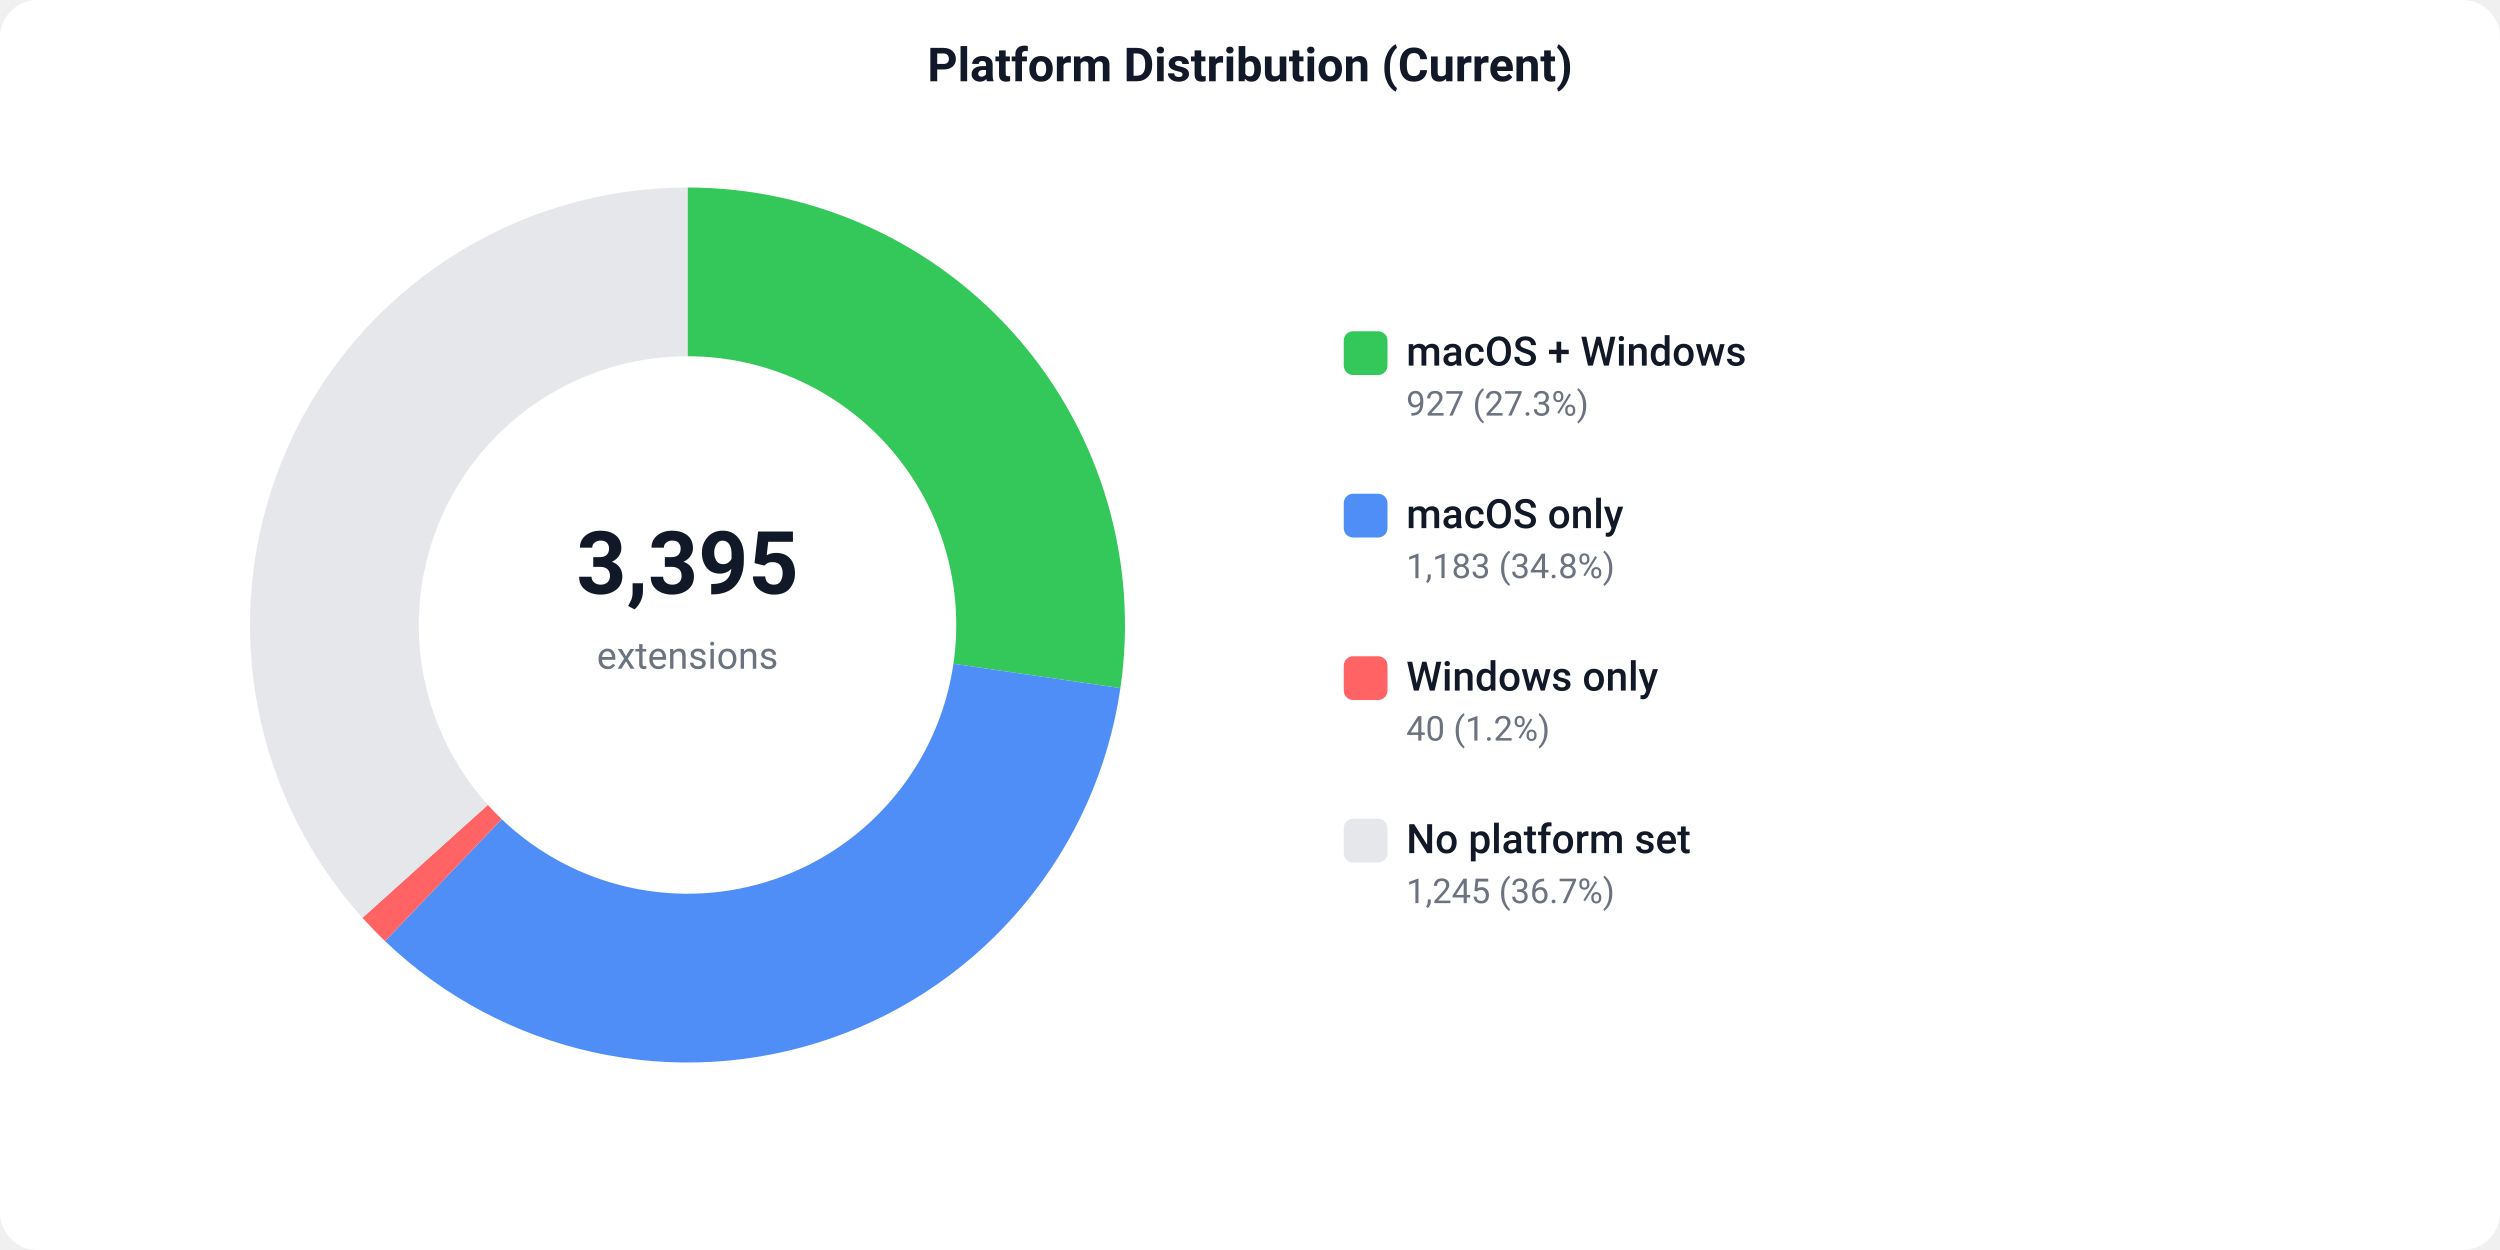
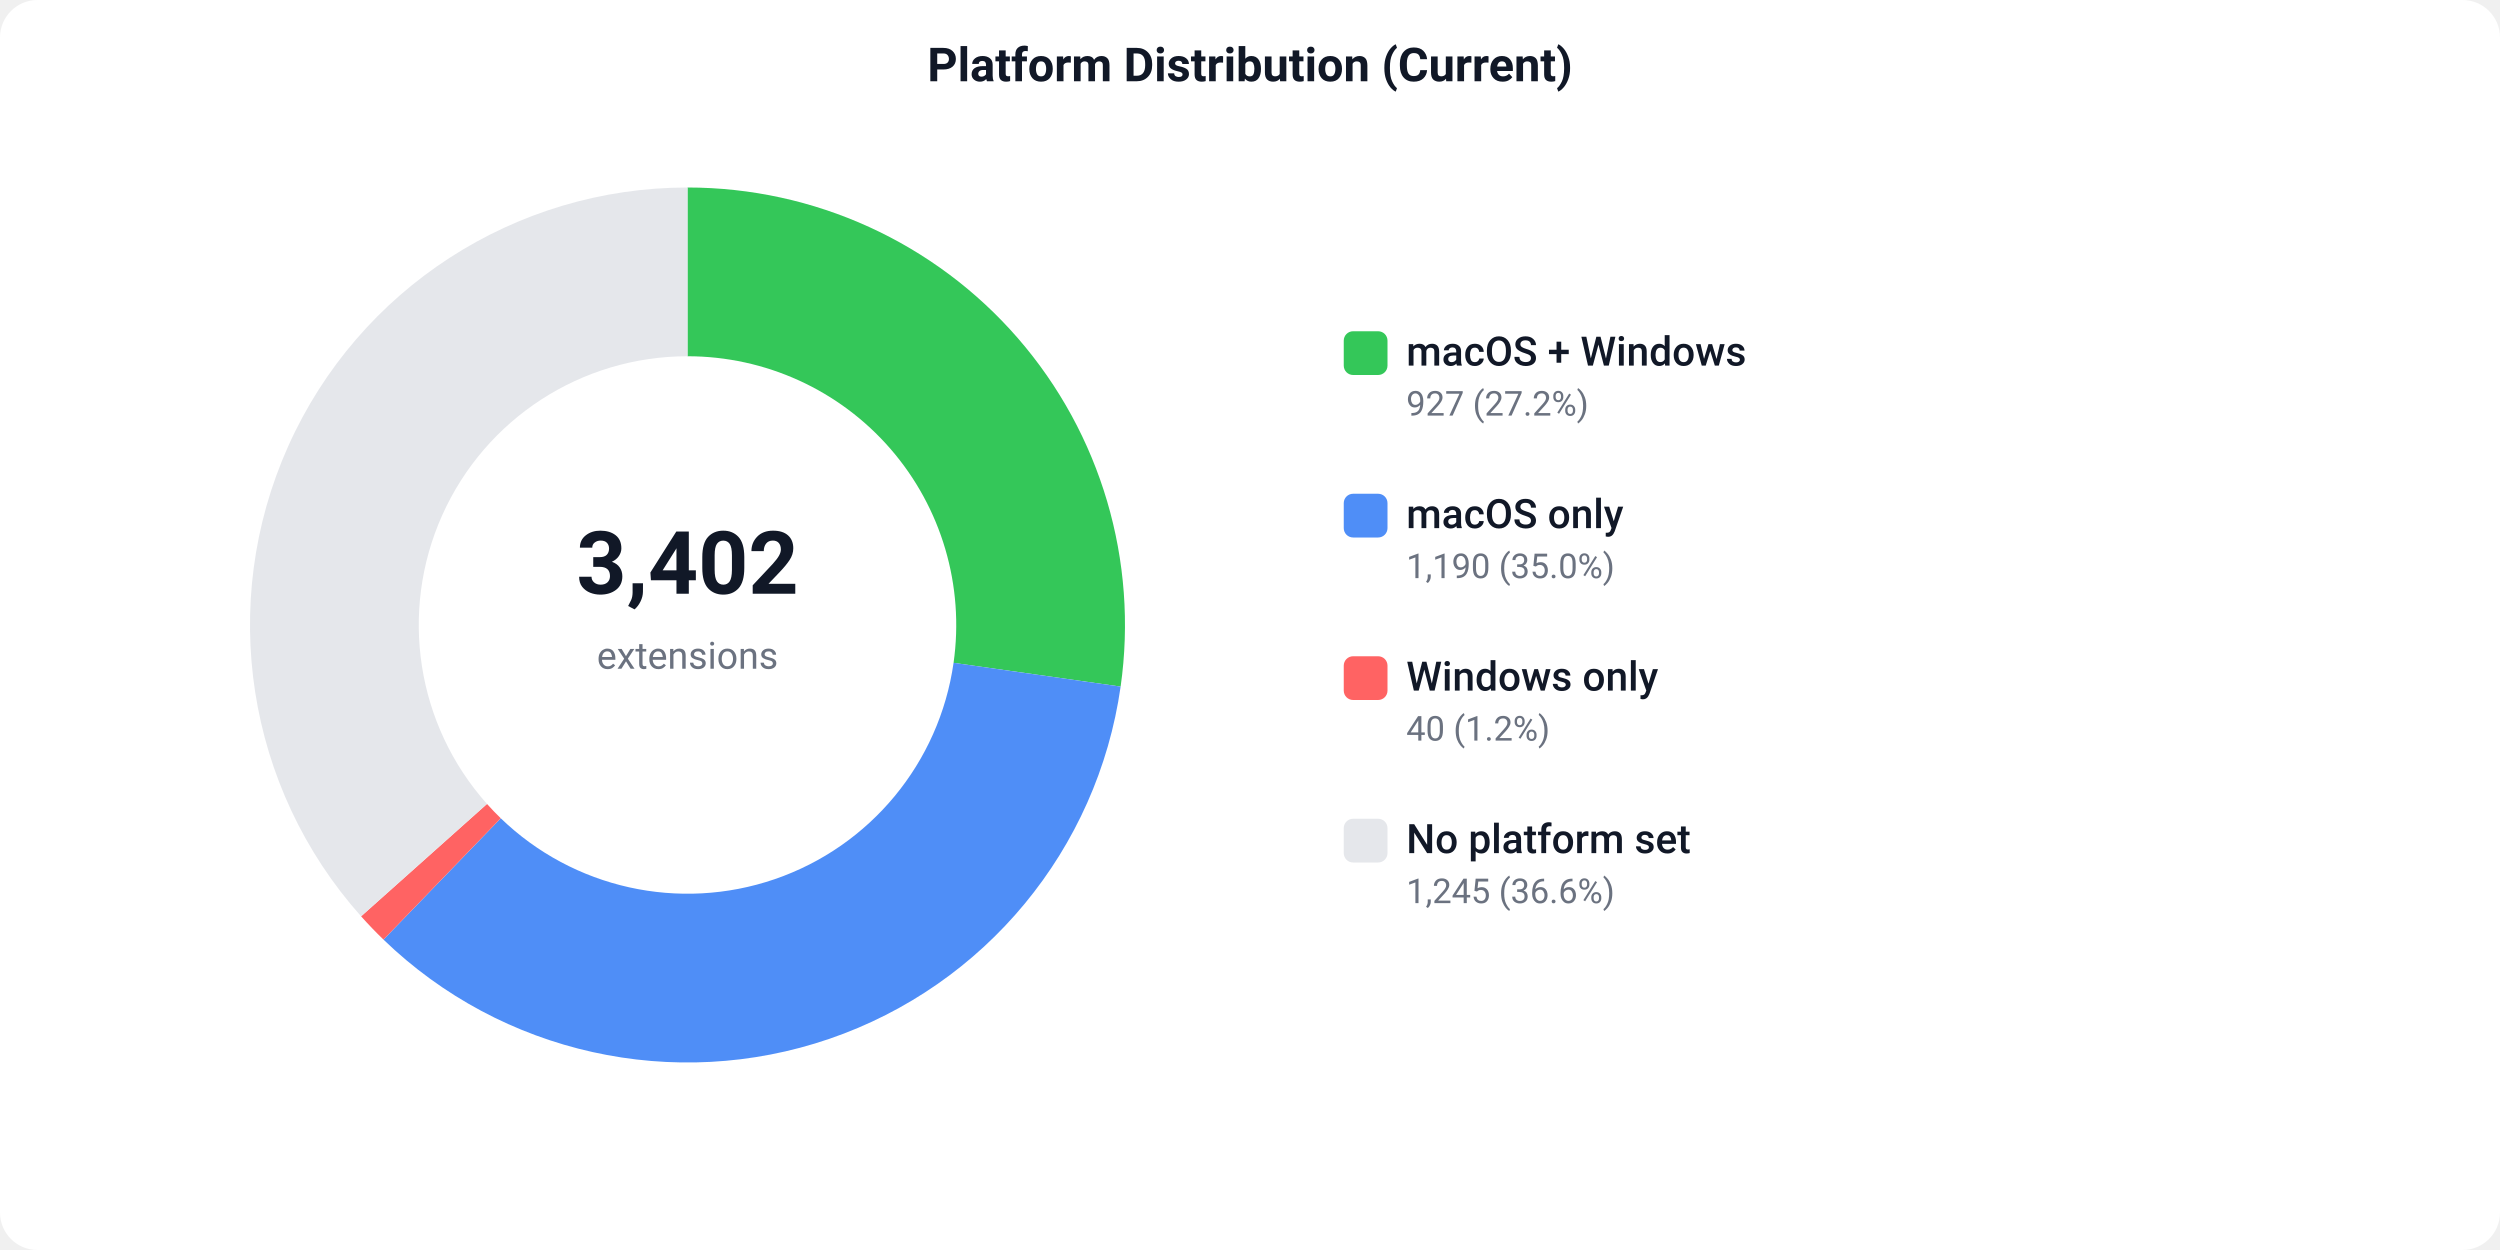
<svg xmlns="http://www.w3.org/2000/svg" width="800" height="400" viewBox="0 0 800 400">
  <defs>
    <style>text { font-family: -apple-system, BlinkMacSystemFont, 'Segoe UI', Roboto, sans-serif; }</style>
  </defs>
  <rect width="800" height="400" fill="#ffffff" rx="12" />
  <text x="400" y="26" text-anchor="middle" font-size="15" font-weight="600" fill="#111827">Platform Distribution (Current)</text>
-   <path d="M 220.00 60.00 A 140 140 0 0 1 358.53 220.20 L 305.10 212.41 A 86 86 0 0 0 220.00 114.00 Z" fill="#34C759" />
-   <path d="M 358.53 220.20 A 140 140 0 0 1 123.20 301.15 L 160.54 262.13 A 86 86 0 0 0 305.10 212.41 Z" fill="#4F8EF7" />
-   <path d="M 123.20 301.15 A 140 140 0 0 1 115.99 293.71 L 156.11 257.56 A 86 86 0 0 0 160.54 262.13 Z" fill="#FF6363" />
-   <path d="M 115.99 293.71 A 140 140 0 0 1 220.00 60.00 L 220.00 114.00 A 86 86 0 0 0 156.11 257.56 Z" fill="#e5e7eb" />
-   <text x="220" y="190" text-anchor="middle" font-size="28" font-weight="700" fill="#111827">3,395</text>
+   <path d="M 220.00 60.00 A 140 140 0 0 1 358.60 219.71 L 305.14 212.11 A 86 86 0 0 0 220.00 114.00 Z" fill="#34C759" />
+   <path d="M 358.60 219.71 A 140 140 0 0 1 122.71 300.67 L 160.24 261.84 A 86 86 0 0 0 305.14 212.11 Z" fill="#4F8EF7" />
+   <path d="M 122.71 300.67 A 140 140 0 0 1 115.55 293.22 L 155.84 257.26 A 86 86 0 0 0 160.24 261.84 Z" fill="#FF6363" />
+   <path d="M 115.55 293.22 A 140 140 0 0 1 220.00 60.00 L 220.00 114.00 A 86 86 0 0 0 155.84 257.26 Z" fill="#e5e7eb" />
+   <text x="220" y="190" text-anchor="middle" font-size="28" font-weight="700" fill="#111827">3,402</text>
  <text x="220" y="214" text-anchor="middle" font-size="12" fill="#6b7280">extensions</text>
  <rect x="430" y="106" width="14" height="14" fill="#34C759" rx="3" />
  <text x="450" y="117" font-size="13" font-weight="500" fill="#111827">macOS + Windows</text>
-   <text x="450" y="133" font-size="11" fill="#6b7280">927 (27.3%)</text>
+   <text x="450" y="133" font-size="11" fill="#6b7280">927 (27.2%)</text>
  <rect x="430" y="158" width="14" height="14" fill="#4F8EF7" rx="3" />
  <text x="450" y="169" font-size="13" font-weight="500" fill="#111827">macOS only</text>
-   <text x="450" y="185" font-size="11" fill="#6b7280">1,183 (34.8%)</text>
+   <text x="450" y="185" font-size="11" fill="#6b7280">1,190 (35.0%)</text>
  <rect x="430" y="210" width="14" height="14" fill="#FF6363" rx="3" />
  <text x="450" y="221" font-size="13" font-weight="500" fill="#111827">Windows only</text>
  <text x="450" y="237" font-size="11" fill="#6b7280">40 (1.2%)</text>
  <rect x="430" y="262" width="14" height="14" fill="#e5e7eb" rx="3" />
  <text x="450" y="273" font-size="13" font-weight="500" fill="#111827">No platform set</text>
-   <text x="450" y="289" font-size="11" fill="#6b7280">1,245 (36.7%)</text>
+   <text x="450" y="289" font-size="11" fill="#6b7280">1,245 (36.6%)</text>
</svg>
